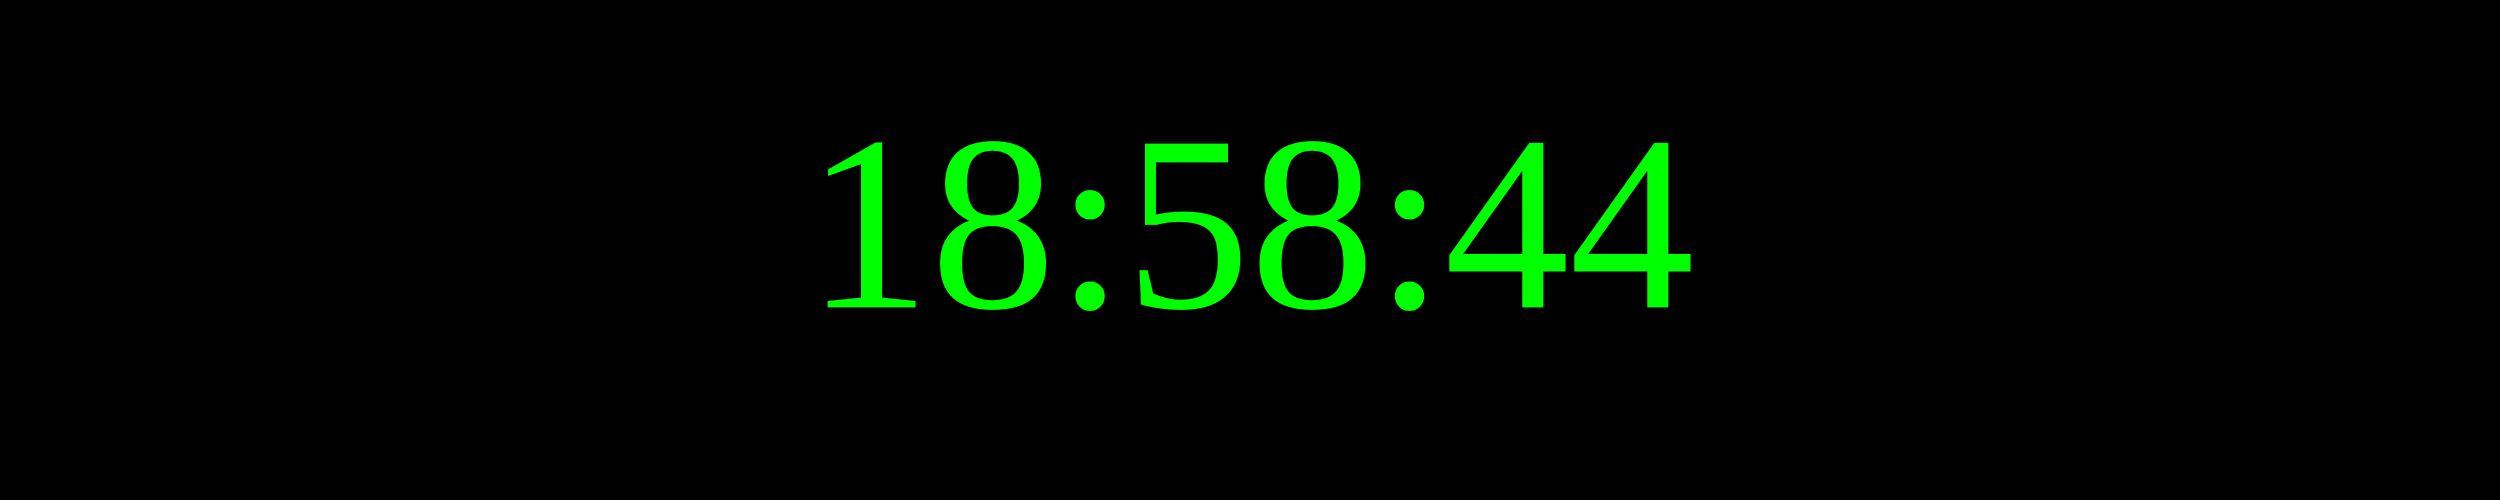
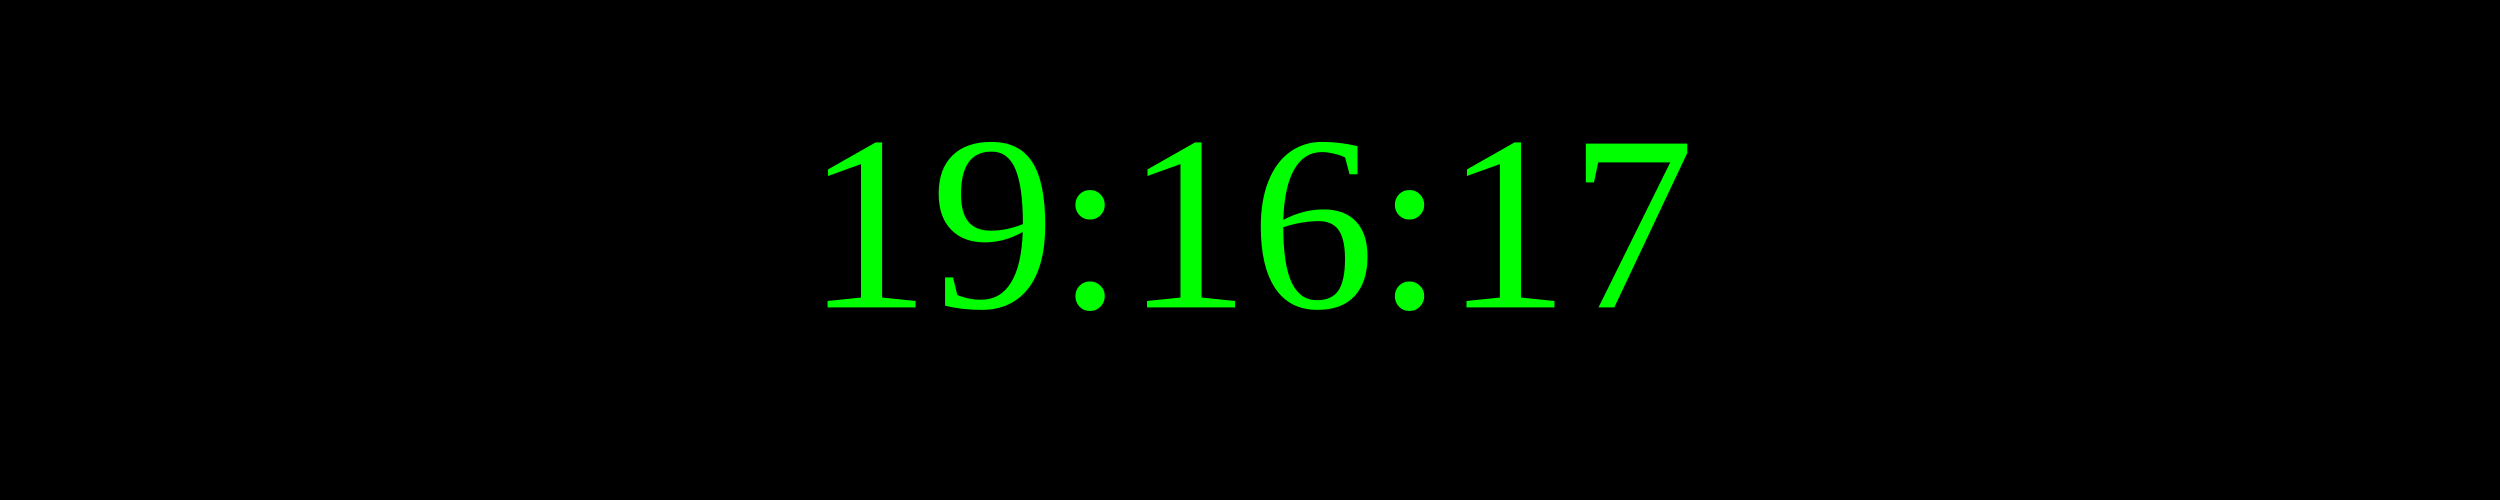
<svg xmlns="http://www.w3.org/2000/svg" width="250" height="50">
  <rect width="100%" height="100%" fill="black" />
  <text x="50%" y="50%" font-size="25" fill="lime" text-anchor="middle" dominant-baseline="middle">
- 18:58:44
+ 19:16:17
</text>
</svg>
